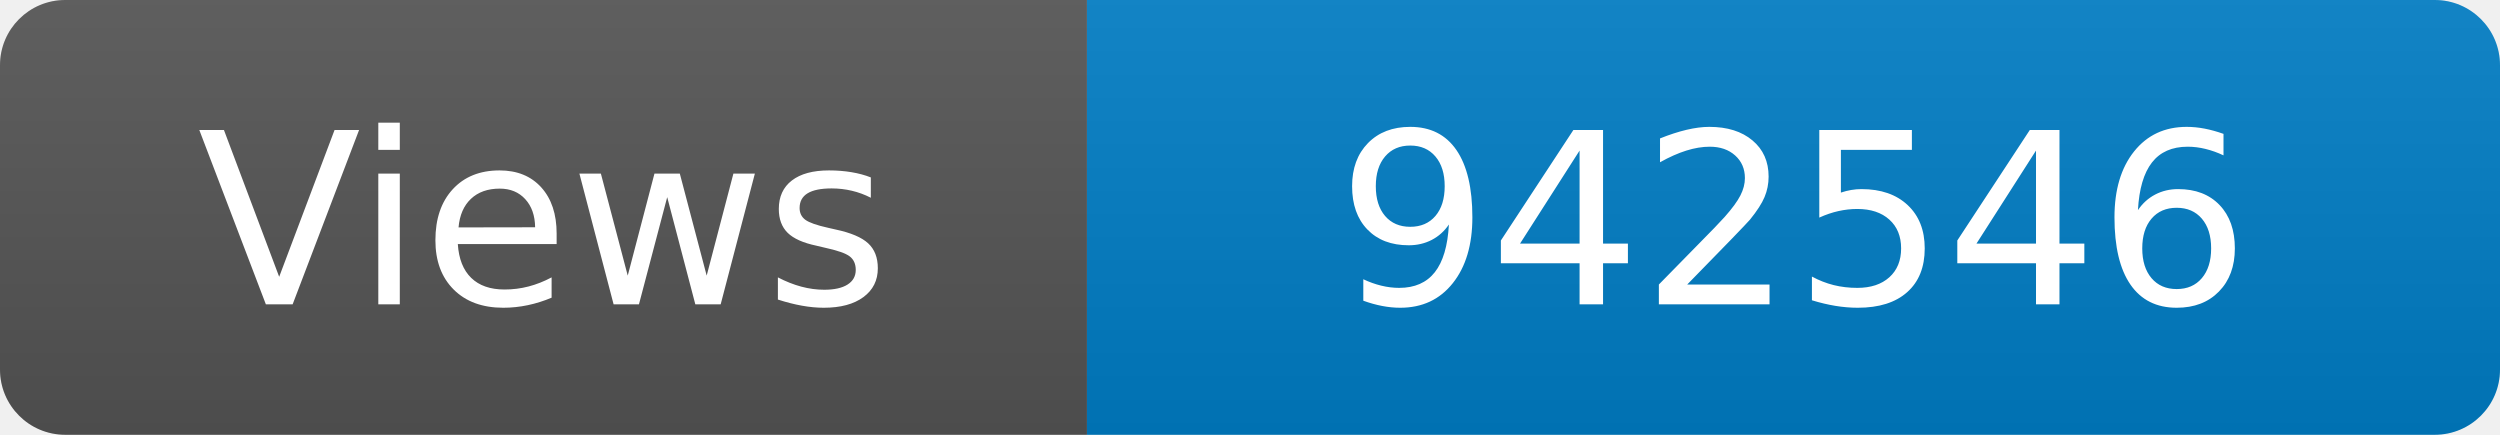
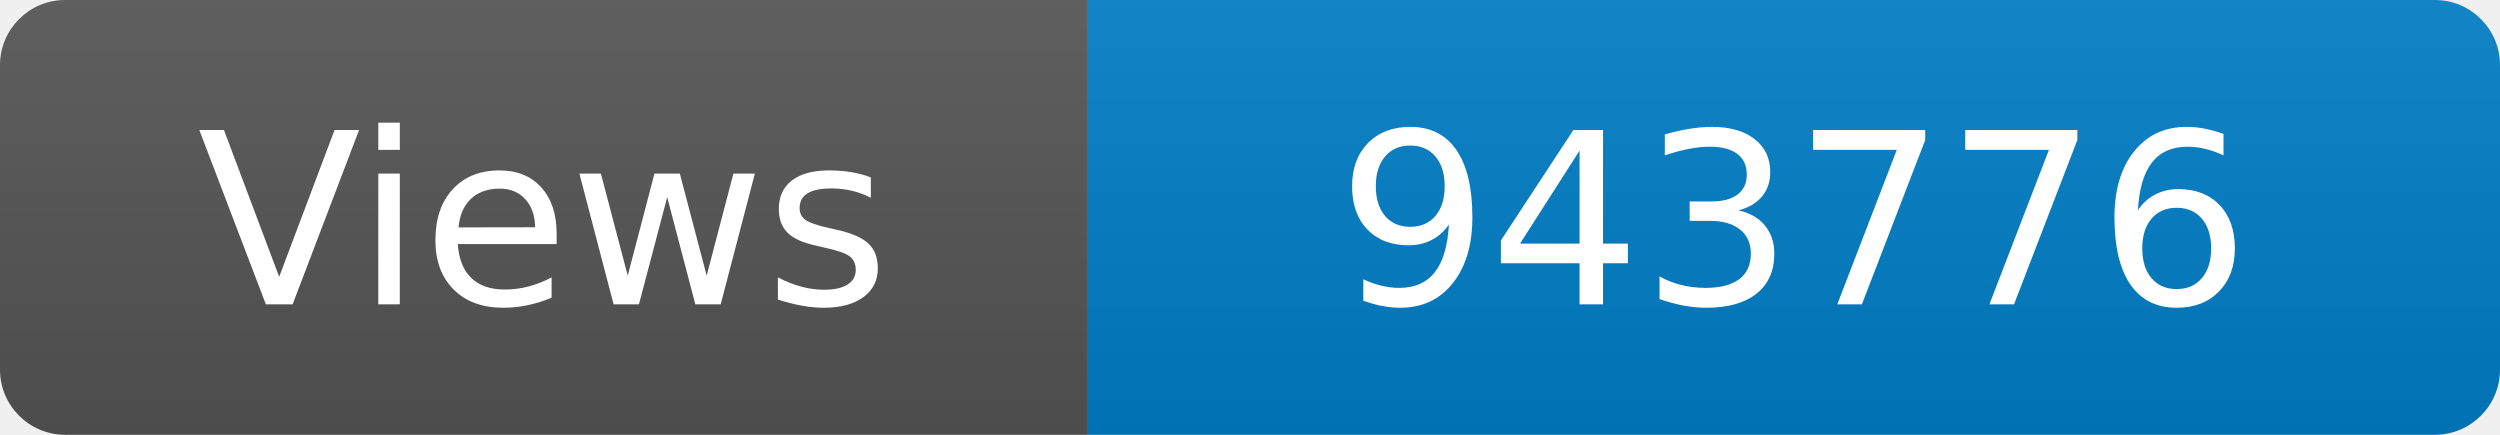
<svg xmlns="http://www.w3.org/2000/svg" width="115" height="20" role="img" aria-label="Maintained?: yes">
  <linearGradient id="s" x2="0" y2="100%">
    <stop offset="0" stop-color="#bbb" stop-opacity=".1" />
    <stop offset="1" stop-opacity=".1" />
  </linearGradient>
  <clipPath id="r">
    <rect width="115" height="20" rx="3" fill="#fff" />
  </clipPath>
  <g clip-path="url(#r)">
    <rect width="50" height="20" fill="#555" />
    <rect x="50" width="160" height="20" fill="#007ec6" />
    <rect width="115" height="20" fill="url(#s)" />
  </g>
  <g fill="#fff" text-anchor="middle" font-family="Verdana,Geneva,DejaVu Sans,sans-serif" font-size="110">
    <text x="250" y="140" transform="scale(.1)" fill="#fff">Views</text>
-     <text x="825" y="140" transform="scale(.1)" fill="#fff">942546</text>
+     <text x="825" y="140" transform="scale(.1)" fill="#fff">943776</text>
  </g>
</svg>
